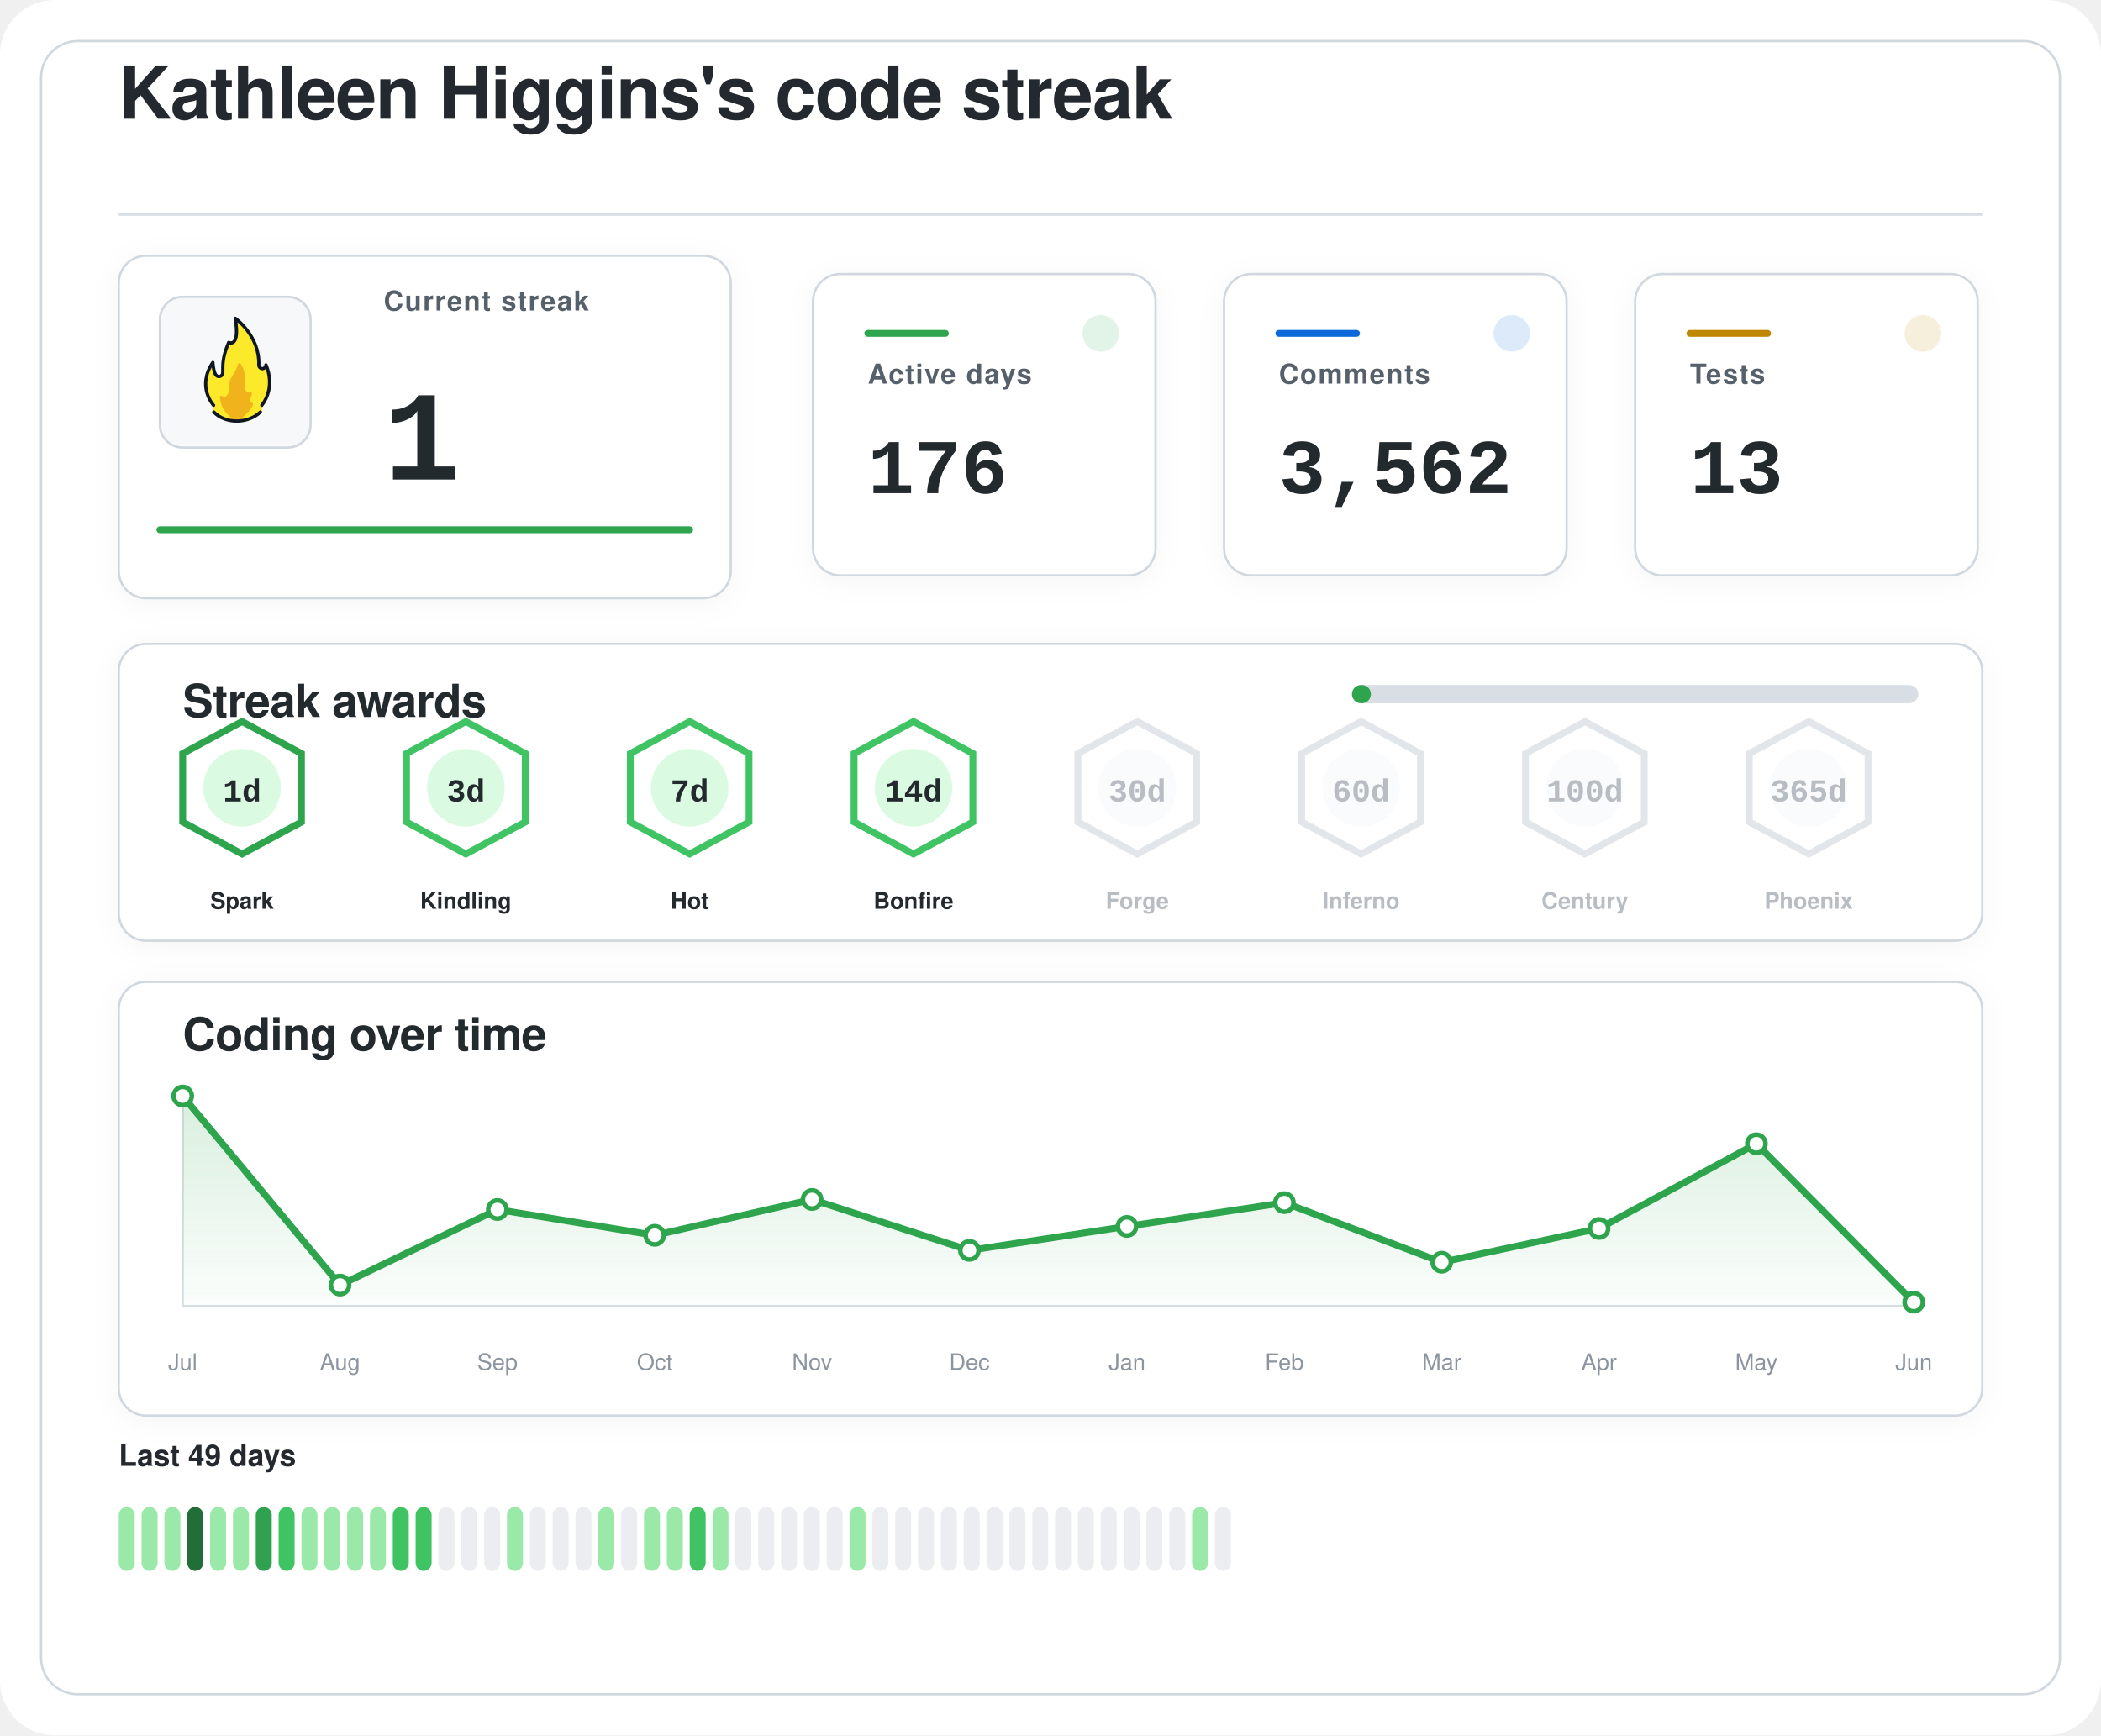
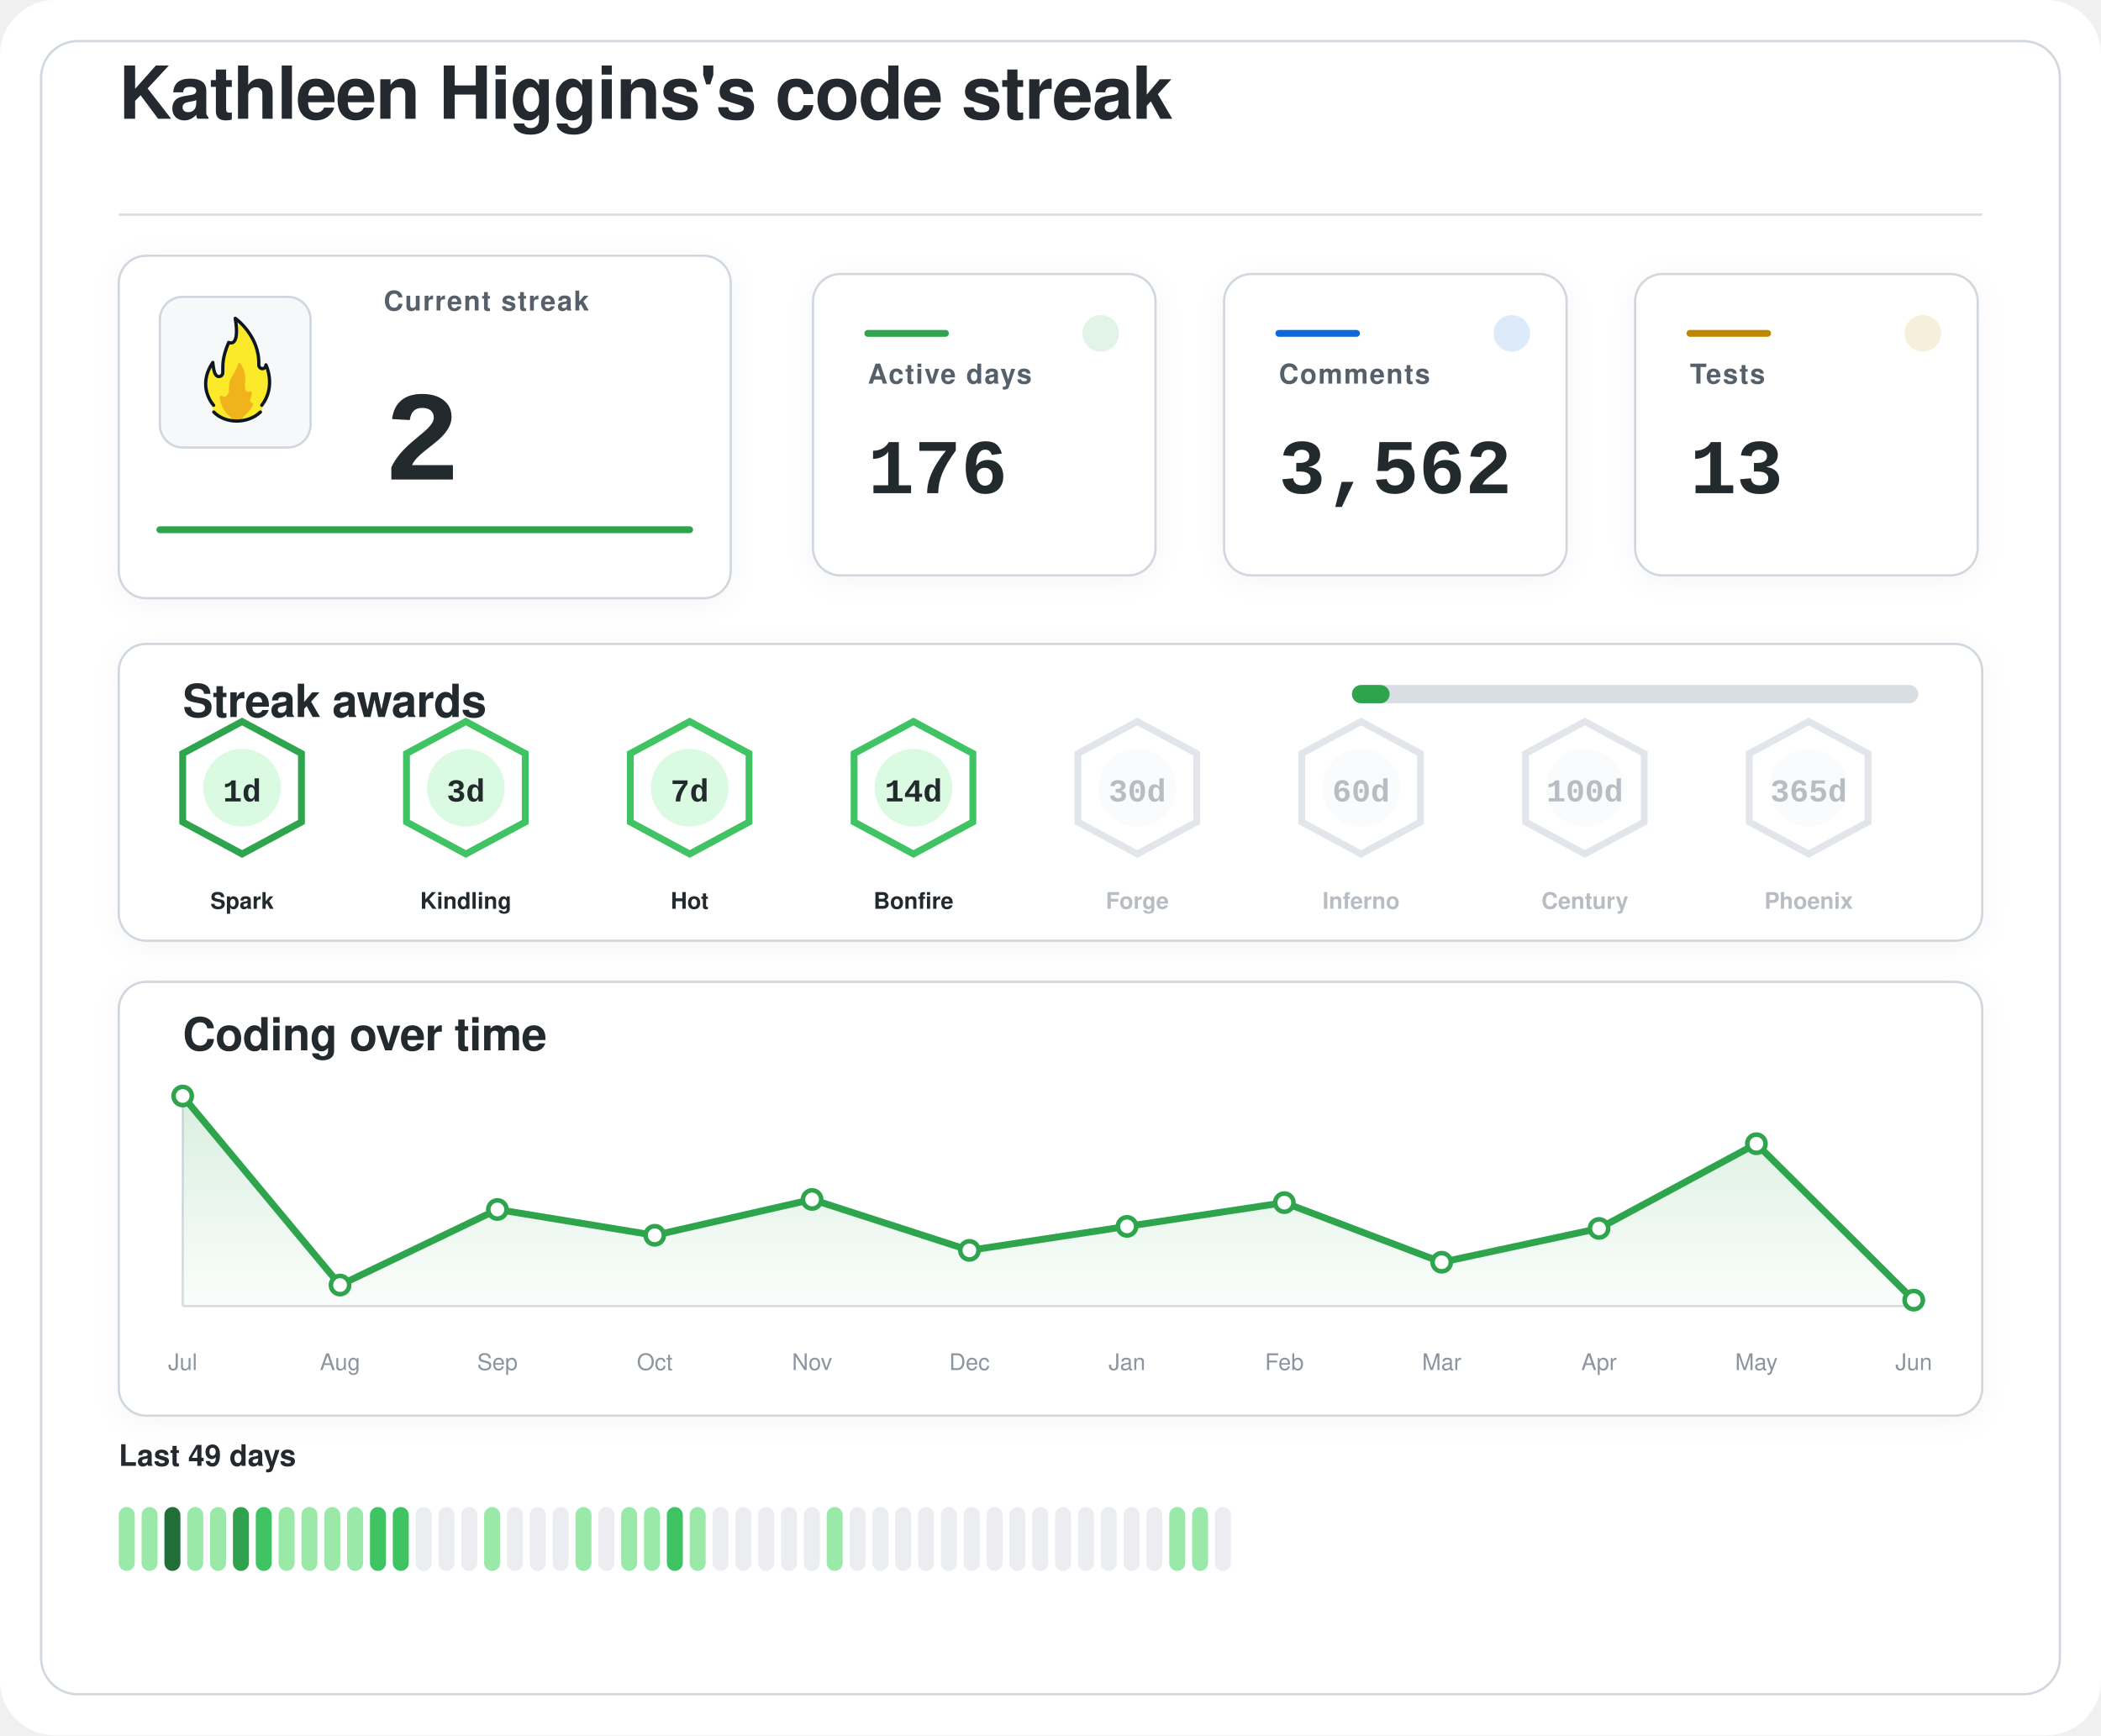
<svg xmlns="http://www.w3.org/2000/svg" width="920" height="760" viewBox="0 0 920 760" role="img" aria-labelledby="title desc">
  <defs>
    <filter id="softShadow" x="-20%" y="-20%" width="140%" height="140%">
      <feDropShadow dx="0" dy="2" stdDeviation="6" flood-color="#1f2328" flood-opacity="0.04" />
    </filter>
    <linearGradient id="chartWash" x1="0%" y1="0%" x2="0%" y2="100%">
      <stop offset="0%" stop-color="#2da44e" stop-opacity="0.18" />
      <stop offset="100%" stop-color="#2da44e" stop-opacity="0.02" />
    </linearGradient>
  </defs>
  <rect width="920" height="760" rx="24" fill="#ffffff" />
  <rect x="18" y="18" width="884" height="724" rx="16" fill="#ffffff" stroke="#d0d7de" stroke-width="1" />
  <g transform="translate(52 52)">
    <text x="0" y="0" fill="#24292f" font-family="-apple-system, BlinkMacSystemFont, 'Segoe UI', Helvetica, Arial, sans-serif" font-size="32" font-weight="600" letter-spacing="-0.4">
    Kathleen Higgins's code streak
  </text>
    <line x1="0" y1="42" x2="816" y2="42" stroke="#d8dee4" stroke-width="1" />
  </g>
  <g filter="url(#softShadow)">
    <rect x="52" y="112" width="268" height="150" rx="12" fill="#ffffff" stroke="#d0d7de" stroke-width="1" />
    <rect x="70" y="130" width="66" height="66" rx="10" fill="#f6f8fa" stroke="#d0d7de" stroke-width="1" />
    <g transform="translate(78 136) scale(0.7222)">
      <path fill="#FCEA2B" d="M51.334,58.302c7.563-9.789,4.032-21.872,2.446-25.569c-0.18-0.419-0.93-0.557-0.982-0.101c-0.122,1.08-0.406,2.361-2.004,1.974c-0.82-0.199-1.348-0.556-1.348-1.88c0.511-15.049-10.511-25.297-14.346-28.536c-0.51-0.431-1.267,0.029-1.159,0.704c2.456,15.335-1.608,14.285-3.099,13.819c-0.259-0.081-0.541,0.055-0.66,0.307c-4.588,9.701-3.411,14.265-3.519,17.445c0,0.257,0,0.687,0,0.958c0,1.746-1.415,2.582-2.561,2.071c-2.054-0.916-2.405-6.373-2.413-7.824c-0.004-0.683-0.809-0.879-1.202-0.332c-8.805,12.267-2.325,23.197-0.082,26.317c0.646,0.898,0.902,2.075,0.535,3.13c-0.041,0.118-0.09,0.235-0.146,0.349c-0.399,0.798,0.671,1.4,0.671,1.4c1.315,1.234,5.465,5.181,14.282,5.181c7.134-0,11.948-3.059,13.83-4.725c0.883-0.781,1.276-0.859,1.273-1.683C50.846,60.324,50.824,58.807,51.334,58.302" />
      <path fill="#F1B31C" d="M36.294,32.558c-0.295,1.461-1.32,4.002-4.207,8.35c-0.059,0.106-0.117,0.21-0.176,0.317c-0.309,0.689-1.355,3.341-1.062,7.051c-0,0.002-0.573,4.337-2.977,3.976c-0.509-0.077-0.921-0.251-1.254-0.477c-0.611-0.416-1.423,0.108-1.349,0.853c0.32,3.192,1.603,8.082,6.153,11.672c0,0,1.283,1.06,1.442,1.975c0.005,0.03,0.029,0.051,0.059,0.051l5.274,0c0.183,0,0.208-0.024,0.213-0.059c0.036-0.24,0.364-1.25,3.202-3.773c1.997-1.775,3.165-3.898,3.742-5.348c0.205-0.514-0.101-1.117-0.639-1.207c-0.344-0.057-0.713-0.36-1.013-1.184c-0.006-0.024-0.217-0.838,0.601-2.559c0.381-0.801,0.424-1.665,0.36-2.365c-0.058-0.632-0.723-0.998-1.282-0.716c-0.784,0.397-1.869,0.53-2.599-1.075c0,0-0.658-1.566-0.086-5.452c0.437-2.966-1.011-7.862-2.828-10.375C37.419,31.589,36.446,31.803,36.294,32.558z" />
      <path fill="none" stroke="#101820" stroke-linecap="round" stroke-linejoin="round" stroke-width="2" d="M21.63,61.556c3.479,3.611,8.67,5.475,13.992,5.475c5.055,0,10.708-1.962,14.241-5.468" />
      <path fill="none" stroke="#101820" stroke-linecap="round" stroke-linejoin="round" stroke-width="2" d="M21.511,57.456c0,0-10.532-11.201-0.455-25.979c0,0,0.197,4.059,1.255,6.582c0.483,1.036,1.212,1.957,2.349,1.957c1.335,0,2.418-0.897,2.418-2.571c0-0.26,0-0.672,0-0.918c0.105-3.1-0.525-7.666,3.571-17.19c0,0,7.037,3.784,3.991-14.612c0,0,14.88,10.442,14.276,28.217c0,1.269,0.968,2.298,2.162,2.298s2.162-1.029,2.162-2.298c0.075,0.134,6.322,13.078-2.514,24.515" />
    </g>
    <text x="168" y="136" fill="#57606a" font-family="-apple-system, BlinkMacSystemFont, 'Segoe UI', Helvetica, Arial, sans-serif" font-size="12" font-weight="600" letter-spacing="0.6">
    Current streak
  </text>
    <text x="168" y="210" fill="#24292f" font-family="ui-monospace, SFMono-Regular, 'SF Mono', Consolas, 'Liberation Mono', Menlo, monospace" font-size="56" font-weight="700">
-     1
+     2
  </text>
    <line x1="70" y1="232" x2="302" y2="232" stroke="#2da44e" stroke-width="3" stroke-linecap="round" />
  </g>
  <g filter="url(#softShadow)">
    <rect x="356" y="120" width="150" height="132" rx="12" fill="#ffffff" stroke="#d0d7de" stroke-width="1" />
    <circle cx="482" cy="146" r="8" fill="#2da44e" opacity="0.14" />
    <line x1="380" y1="146" x2="414" y2="146" stroke="#2da44e" stroke-width="3" stroke-linecap="round" />
    <text x="380" y="168" fill="#57606a" font-family="-apple-system, BlinkMacSystemFont, 'Segoe UI', Helvetica, Arial, sans-serif" font-size="12" font-weight="600" letter-spacing="0.6">
    Active days
  </text>
    <text x="380" y="216" fill="#24292f" font-family="ui-monospace, SFMono-Regular, 'SF Mono', Consolas, 'Liberation Mono', Menlo, monospace" font-size="34" font-weight="700">
    176
  </text>
  </g>
  <g filter="url(#softShadow)">
    <rect x="536" y="120" width="150" height="132" rx="12" fill="#ffffff" stroke="#d0d7de" stroke-width="1" />
    <circle cx="662" cy="146" r="8" fill="#0969da" opacity="0.14" />
    <line x1="560" y1="146" x2="594" y2="146" stroke="#0969da" stroke-width="3" stroke-linecap="round" />
    <text x="560" y="168" fill="#57606a" font-family="-apple-system, BlinkMacSystemFont, 'Segoe UI', Helvetica, Arial, sans-serif" font-size="12" font-weight="600" letter-spacing="0.6">
    Comments
  </text>
    <text x="560" y="216" fill="#24292f" font-family="ui-monospace, SFMono-Regular, 'SF Mono', Consolas, 'Liberation Mono', Menlo, monospace" font-size="34" font-weight="700">
    3,562
  </text>
  </g>
  <g filter="url(#softShadow)">
    <rect x="716" y="120" width="150" height="132" rx="12" fill="#ffffff" stroke="#d0d7de" stroke-width="1" />
    <circle cx="842" cy="146" r="8" fill="#bf8700" opacity="0.14" />
    <line x1="740" y1="146" x2="774" y2="146" stroke="#bf8700" stroke-width="3" stroke-linecap="round" />
    <text x="740" y="168" fill="#57606a" font-family="-apple-system, BlinkMacSystemFont, 'Segoe UI', Helvetica, Arial, sans-serif" font-size="12" font-weight="600" letter-spacing="0.6">
    Tests
  </text>
    <text x="740" y="216" fill="#24292f" font-family="ui-monospace, SFMono-Regular, 'SF Mono', Consolas, 'Liberation Mono', Menlo, monospace" font-size="34" font-weight="700">
    13
  </text>
  </g>
  <g filter="url(#softShadow)">
    <rect x="52" y="282" width="816" height="130" rx="12" fill="#ffffff" stroke="#d0d7de" stroke-width="1" />
    <text x="80" y="314" fill="#24292f" font-family="-apple-system, BlinkMacSystemFont, 'Segoe UI', Helvetica, Arial, sans-serif" font-size="20" font-weight="600" letter-spacing="-0.2">
    Streak awards
  </text>
    <rect x="592" y="300" width="248" height="8" rx="4" fill="#d8dee4" />
-     <rect x="592" y="300" width="8.3" height="8" rx="4" fill="#2da44e" />
+     <rect x="592" y="300" width="16.5" height="8" rx="4" fill="#2da44e" />
    <g opacity="1">
      <path d="M106 316 L132 330 L132 360 L106 374 L80 360 L80 330 Z" fill="#ffffff" stroke="#2da44e" stroke-width="3" />
      <circle cx="106" cy="345" r="17" fill="#dafbe1" />
      <text x="106" y="351" text-anchor="middle" fill="#24292f" font-family="ui-monospace, SFMono-Regular, 'SF Mono', Consolas, 'Liberation Mono', Menlo, monospace" font-size="14" font-weight="800">
    1d
  </text>
      <text x="106" y="398" text-anchor="middle" fill="#24292f" font-family="-apple-system, BlinkMacSystemFont, 'Segoe UI', Helvetica, Arial, sans-serif" font-size="10" font-weight="700">
    Spark
  </text>
    </g>
    <g opacity="1">
      <path d="M204 316 L230 330 L230 360 L204 374 L178 360 L178 330 Z" fill="#ffffff" stroke="#40c463" stroke-width="3" />
      <circle cx="204" cy="345" r="17" fill="#dafbe1" />
      <text x="204" y="351" text-anchor="middle" fill="#24292f" font-family="ui-monospace, SFMono-Regular, 'SF Mono', Consolas, 'Liberation Mono', Menlo, monospace" font-size="14" font-weight="800">
    3d
  </text>
      <text x="204" y="398" text-anchor="middle" fill="#24292f" font-family="-apple-system, BlinkMacSystemFont, 'Segoe UI', Helvetica, Arial, sans-serif" font-size="10" font-weight="700">
    Kindling
  </text>
    </g>
    <g opacity="1">
      <path d="M302 316 L328 330 L328 360 L302 374 L276 360 L276 330 Z" fill="#ffffff" stroke="#40c463" stroke-width="3" />
      <circle cx="302" cy="345" r="17" fill="#dafbe1" />
      <text x="302" y="351" text-anchor="middle" fill="#24292f" font-family="ui-monospace, SFMono-Regular, 'SF Mono', Consolas, 'Liberation Mono', Menlo, monospace" font-size="14" font-weight="800">
    7d
  </text>
      <text x="302" y="398" text-anchor="middle" fill="#24292f" font-family="-apple-system, BlinkMacSystemFont, 'Segoe UI', Helvetica, Arial, sans-serif" font-size="10" font-weight="700">
    Hot
  </text>
    </g>
    <g opacity="1">
      <path d="M400 316 L426 330 L426 360 L400 374 L374 360 L374 330 Z" fill="#ffffff" stroke="#40c463" stroke-width="3" />
      <circle cx="400" cy="345" r="17" fill="#dafbe1" />
      <text x="400" y="351" text-anchor="middle" fill="#24292f" font-family="ui-monospace, SFMono-Regular, 'SF Mono', Consolas, 'Liberation Mono', Menlo, monospace" font-size="14" font-weight="800">
    14d
  </text>
      <text x="400" y="398" text-anchor="middle" fill="#24292f" font-family="-apple-system, BlinkMacSystemFont, 'Segoe UI', Helvetica, Arial, sans-serif" font-size="10" font-weight="700">
    Bonfire
  </text>
    </g>
    <g opacity="0.62">
      <path d="M498 316 L524 330 L524 360 L498 374 L472 360 L472 330 Z" fill="#ffffff" stroke="#d0d7de" stroke-width="3" />
      <circle cx="498" cy="345" r="17" fill="#f6f8fa" />
      <text x="498" y="351" text-anchor="middle" fill="#8c959f" font-family="ui-monospace, SFMono-Regular, 'SF Mono', Consolas, 'Liberation Mono', Menlo, monospace" font-size="14" font-weight="800">
    30d
  </text>
      <text x="498" y="398" text-anchor="middle" fill="#8c959f" font-family="-apple-system, BlinkMacSystemFont, 'Segoe UI', Helvetica, Arial, sans-serif" font-size="10" font-weight="700">
    Forge
  </text>
    </g>
    <g opacity="0.62">
      <path d="M596 316 L622 330 L622 360 L596 374 L570 360 L570 330 Z" fill="#ffffff" stroke="#d0d7de" stroke-width="3" />
      <circle cx="596" cy="345" r="17" fill="#f6f8fa" />
      <text x="596" y="351" text-anchor="middle" fill="#8c959f" font-family="ui-monospace, SFMono-Regular, 'SF Mono', Consolas, 'Liberation Mono', Menlo, monospace" font-size="14" font-weight="800">
    60d
  </text>
      <text x="596" y="398" text-anchor="middle" fill="#8c959f" font-family="-apple-system, BlinkMacSystemFont, 'Segoe UI', Helvetica, Arial, sans-serif" font-size="10" font-weight="700">
    Inferno
  </text>
    </g>
    <g opacity="0.62">
      <path d="M694 316 L720 330 L720 360 L694 374 L668 360 L668 330 Z" fill="#ffffff" stroke="#d0d7de" stroke-width="3" />
      <circle cx="694" cy="345" r="17" fill="#f6f8fa" />
      <text x="694" y="351" text-anchor="middle" fill="#8c959f" font-family="ui-monospace, SFMono-Regular, 'SF Mono', Consolas, 'Liberation Mono', Menlo, monospace" font-size="14" font-weight="800">
    100d
  </text>
      <text x="694" y="398" text-anchor="middle" fill="#8c959f" font-family="-apple-system, BlinkMacSystemFont, 'Segoe UI', Helvetica, Arial, sans-serif" font-size="10" font-weight="700">
    Century
  </text>
    </g>
    <g opacity="0.62">
      <path d="M792 316 L818 330 L818 360 L792 374 L766 360 L766 330 Z" fill="#ffffff" stroke="#d0d7de" stroke-width="3" />
      <circle cx="792" cy="345" r="17" fill="#f6f8fa" />
      <text x="792" y="351" text-anchor="middle" fill="#8c959f" font-family="ui-monospace, SFMono-Regular, 'SF Mono', Consolas, 'Liberation Mono', Menlo, monospace" font-size="14" font-weight="800">
    365d
  </text>
      <text x="792" y="398" text-anchor="middle" fill="#8c959f" font-family="-apple-system, BlinkMacSystemFont, 'Segoe UI', Helvetica, Arial, sans-serif" font-size="10" font-weight="700">
    Phoenix
  </text>
    </g>
  </g>
  <g filter="url(#softShadow)">
    <rect x="52" y="430" width="816" height="190" rx="12" fill="#ffffff" stroke="#d0d7de" stroke-width="1" />
    <text x="80" y="460" fill="#24292f" font-family="-apple-system, BlinkMacSystemFont, 'Segoe UI', Helvetica, Arial, sans-serif" font-size="20" font-weight="600" letter-spacing="-0.2">
    Coding over time
  </text>
    <line x1="80" y1="572" x2="838" y2="572" stroke="#d8dee4" stroke-width="1" />
    <line x1="80" y1="480" x2="80" y2="572" stroke="#d8dee4" stroke-width="1" />
-     <path d="M 80,572 L 80.0,480.0 L 148.9,562.8 L 217.8,529.7 L 286.7,541.0 L 355.6,525.3 L 424.5,547.6 L 493.5,537.1 L 562.4,526.7 L 631.3,552.8 L 700.2,538.0 L 769.1,500.9 L 838.0,570.3 L 838,572 Z" fill="url(#chartWash)" />
-     <polyline points="80.0,480.0 148.9,562.8 217.8,529.7 286.7,541.0 355.6,525.3 424.5,547.6 493.5,537.1 562.4,526.7 631.3,552.8 700.2,538.0 769.1,500.9 838.0,570.3" fill="none" stroke="#2da44e" stroke-width="3" stroke-linecap="round" stroke-linejoin="round" />
+     <path d="M 80,572 L 80.0,480.0 L 148.9,562.8 L 217.8,529.7 L 286.7,541.0 L 355.6,525.3 L 424.5,547.6 L 493.5,537.1 L 562.4,526.7 L 631.3,552.8 L 700.2,538.0 L 769.1,500.9 L 838.0,569.4 L 838,572 Z" fill="url(#chartWash)" />
+     <polyline points="80.0,480.0 148.9,562.8 217.8,529.7 286.7,541.0 355.6,525.3 424.5,547.6 493.5,537.1 562.4,526.7 631.3,552.8 700.2,538.0 769.1,500.9 838.0,569.4" fill="none" stroke="#2da44e" stroke-width="3" stroke-linecap="round" stroke-linejoin="round" />
    <circle cx="80.0" cy="480.0" r="4" fill="#ffffff" stroke="#2da44e" stroke-width="2" />
    <circle cx="148.9" cy="562.8" r="4" fill="#ffffff" stroke="#2da44e" stroke-width="2" />
    <circle cx="217.8" cy="529.7" r="4" fill="#ffffff" stroke="#2da44e" stroke-width="2" />
    <circle cx="286.7" cy="541.0" r="4" fill="#ffffff" stroke="#2da44e" stroke-width="2" />
    <circle cx="355.6" cy="525.3" r="4" fill="#ffffff" stroke="#2da44e" stroke-width="2" />
    <circle cx="424.5" cy="547.6" r="4" fill="#ffffff" stroke="#2da44e" stroke-width="2" />
    <circle cx="493.5" cy="537.1" r="4" fill="#ffffff" stroke="#2da44e" stroke-width="2" />
    <circle cx="562.4" cy="526.7" r="4" fill="#ffffff" stroke="#2da44e" stroke-width="2" />
    <circle cx="631.3" cy="552.8" r="4" fill="#ffffff" stroke="#2da44e" stroke-width="2" />
    <circle cx="700.2" cy="538.0" r="4" fill="#ffffff" stroke="#2da44e" stroke-width="2" />
    <circle cx="769.1" cy="500.9" r="4" fill="#ffffff" stroke="#2da44e" stroke-width="2" />
-     <circle cx="838.0" cy="570.3" r="4" fill="#ffffff" stroke="#2da44e" stroke-width="2" />
+     <circle cx="838.0" cy="569.4" r="4" fill="#ffffff" stroke="#2da44e" stroke-width="2" />
    <text x="80.0" y="600" text-anchor="middle" fill="#8c959f" font-family="-apple-system, BlinkMacSystemFont, 'Segoe UI', Helvetica, Arial, sans-serif" font-size="10">Jul</text>
    <text x="148.9" y="600" text-anchor="middle" fill="#8c959f" font-family="-apple-system, BlinkMacSystemFont, 'Segoe UI', Helvetica, Arial, sans-serif" font-size="10">Aug</text>
    <text x="217.8" y="600" text-anchor="middle" fill="#8c959f" font-family="-apple-system, BlinkMacSystemFont, 'Segoe UI', Helvetica, Arial, sans-serif" font-size="10">Sep</text>
    <text x="286.7" y="600" text-anchor="middle" fill="#8c959f" font-family="-apple-system, BlinkMacSystemFont, 'Segoe UI', Helvetica, Arial, sans-serif" font-size="10">Oct</text>
    <text x="355.6" y="600" text-anchor="middle" fill="#8c959f" font-family="-apple-system, BlinkMacSystemFont, 'Segoe UI', Helvetica, Arial, sans-serif" font-size="10">Nov</text>
    <text x="424.5" y="600" text-anchor="middle" fill="#8c959f" font-family="-apple-system, BlinkMacSystemFont, 'Segoe UI', Helvetica, Arial, sans-serif" font-size="10">Dec</text>
    <text x="493.5" y="600" text-anchor="middle" fill="#8c959f" font-family="-apple-system, BlinkMacSystemFont, 'Segoe UI', Helvetica, Arial, sans-serif" font-size="10">Jan</text>
    <text x="562.4" y="600" text-anchor="middle" fill="#8c959f" font-family="-apple-system, BlinkMacSystemFont, 'Segoe UI', Helvetica, Arial, sans-serif" font-size="10">Feb</text>
    <text x="631.3" y="600" text-anchor="middle" fill="#8c959f" font-family="-apple-system, BlinkMacSystemFont, 'Segoe UI', Helvetica, Arial, sans-serif" font-size="10">Mar</text>
    <text x="700.2" y="600" text-anchor="middle" fill="#8c959f" font-family="-apple-system, BlinkMacSystemFont, 'Segoe UI', Helvetica, Arial, sans-serif" font-size="10">Apr</text>
    <text x="769.1" y="600" text-anchor="middle" fill="#8c959f" font-family="-apple-system, BlinkMacSystemFont, 'Segoe UI', Helvetica, Arial, sans-serif" font-size="10">May</text>
    <text x="838.0" y="600" text-anchor="middle" fill="#8c959f" font-family="-apple-system, BlinkMacSystemFont, 'Segoe UI', Helvetica, Arial, sans-serif" font-size="10">Jun</text>
  </g>
  <g>
    <text x="52" y="642" fill="#24292f" font-family="-apple-system, BlinkMacSystemFont, 'Segoe UI', Helvetica, Arial, sans-serif" font-size="13" font-weight="600">
    Last 49 days
  </text>
    <rect x="52" y="660" width="7" height="28" rx="3.5" fill="#9be9a8" />
    <rect x="62" y="660" width="7" height="28" rx="3.5" fill="#9be9a8" />
-     <rect x="72" y="660" width="7" height="28" rx="3.5" fill="#9be9a8" />
-     <rect x="82" y="660" width="7" height="28" rx="3.5" fill="#216e39" />
+     <rect x="72" y="660" width="7" height="28" rx="3.5" fill="#216e39" />
+     <rect x="82" y="660" width="7" height="28" rx="3.5" fill="#9be9a8" />
    <rect x="92" y="660" width="7" height="28" rx="3.5" fill="#9be9a8" />
-     <rect x="102" y="660" width="7" height="28" rx="3.5" fill="#9be9a8" />
-     <rect x="112" y="660" width="7" height="28" rx="3.5" fill="#30a14e" />
-     <rect x="122" y="660" width="7" height="28" rx="3.5" fill="#40c463" />
+     <rect x="102" y="660" width="7" height="28" rx="3.5" fill="#30a14e" />
+     <rect x="112" y="660" width="7" height="28" rx="3.5" fill="#40c463" />
+     <rect x="122" y="660" width="7" height="28" rx="3.5" fill="#9be9a8" />
    <rect x="132" y="660" width="7" height="28" rx="3.5" fill="#9be9a8" />
    <rect x="142" y="660" width="7" height="28" rx="3.5" fill="#9be9a8" />
    <rect x="152" y="660" width="7" height="28" rx="3.5" fill="#9be9a8" />
-     <rect x="162" y="660" width="7" height="28" rx="3.5" fill="#9be9a8" />
+     <rect x="162" y="660" width="7" height="28" rx="3.5" fill="#40c463" />
    <rect x="172" y="660" width="7" height="28" rx="3.5" fill="#40c463" />
-     <rect x="182" y="660" width="7" height="28" rx="3.5" fill="#40c463" />
+     <rect x="182" y="660" width="7" height="28" rx="3.5" fill="#ebedf0" />
    <rect x="192" y="660" width="7" height="28" rx="3.5" fill="#ebedf0" />
    <rect x="202" y="660" width="7" height="28" rx="3.5" fill="#ebedf0" />
-     <rect x="212" y="660" width="7" height="28" rx="3.5" fill="#ebedf0" />
-     <rect x="222" y="660" width="7" height="28" rx="3.5" fill="#9be9a8" />
+     <rect x="212" y="660" width="7" height="28" rx="3.5" fill="#9be9a8" />
+     <rect x="222" y="660" width="7" height="28" rx="3.5" fill="#ebedf0" />
    <rect x="232" y="660" width="7" height="28" rx="3.5" fill="#ebedf0" />
    <rect x="242" y="660" width="7" height="28" rx="3.5" fill="#ebedf0" />
-     <rect x="252" y="660" width="7" height="28" rx="3.5" fill="#ebedf0" />
-     <rect x="262" y="660" width="7" height="28" rx="3.5" fill="#9be9a8" />
-     <rect x="272" y="660" width="7" height="28" rx="3.5" fill="#ebedf0" />
+     <rect x="252" y="660" width="7" height="28" rx="3.5" fill="#9be9a8" />
+     <rect x="262" y="660" width="7" height="28" rx="3.5" fill="#ebedf0" />
+     <rect x="272" y="660" width="7" height="28" rx="3.5" fill="#9be9a8" />
    <rect x="282" y="660" width="7" height="28" rx="3.5" fill="#9be9a8" />
-     <rect x="292" y="660" width="7" height="28" rx="3.5" fill="#9be9a8" />
-     <rect x="302" y="660" width="7" height="28" rx="3.5" fill="#40c463" />
-     <rect x="312" y="660" width="7" height="28" rx="3.5" fill="#9be9a8" />
+     <rect x="292" y="660" width="7" height="28" rx="3.5" fill="#40c463" />
+     <rect x="302" y="660" width="7" height="28" rx="3.5" fill="#9be9a8" />
+     <rect x="312" y="660" width="7" height="28" rx="3.5" fill="#ebedf0" />
    <rect x="322" y="660" width="7" height="28" rx="3.5" fill="#ebedf0" />
    <rect x="332" y="660" width="7" height="28" rx="3.5" fill="#ebedf0" />
    <rect x="342" y="660" width="7" height="28" rx="3.5" fill="#ebedf0" />
    <rect x="352" y="660" width="7" height="28" rx="3.5" fill="#ebedf0" />
-     <rect x="362" y="660" width="7" height="28" rx="3.5" fill="#ebedf0" />
-     <rect x="372" y="660" width="7" height="28" rx="3.5" fill="#9be9a8" />
+     <rect x="362" y="660" width="7" height="28" rx="3.5" fill="#9be9a8" />
+     <rect x="372" y="660" width="7" height="28" rx="3.5" fill="#ebedf0" />
    <rect x="382" y="660" width="7" height="28" rx="3.5" fill="#ebedf0" />
    <rect x="392" y="660" width="7" height="28" rx="3.5" fill="#ebedf0" />
    <rect x="402" y="660" width="7" height="28" rx="3.5" fill="#ebedf0" />
    <rect x="412" y="660" width="7" height="28" rx="3.5" fill="#ebedf0" />
    <rect x="422" y="660" width="7" height="28" rx="3.5" fill="#ebedf0" />
    <rect x="432" y="660" width="7" height="28" rx="3.5" fill="#ebedf0" />
    <rect x="442" y="660" width="7" height="28" rx="3.5" fill="#ebedf0" />
    <rect x="452" y="660" width="7" height="28" rx="3.5" fill="#ebedf0" />
    <rect x="462" y="660" width="7" height="28" rx="3.5" fill="#ebedf0" />
    <rect x="472" y="660" width="7" height="28" rx="3.5" fill="#ebedf0" />
    <rect x="482" y="660" width="7" height="28" rx="3.5" fill="#ebedf0" />
    <rect x="492" y="660" width="7" height="28" rx="3.5" fill="#ebedf0" />
    <rect x="502" y="660" width="7" height="28" rx="3.5" fill="#ebedf0" />
-     <rect x="512" y="660" width="7" height="28" rx="3.5" fill="#ebedf0" />
+     <rect x="512" y="660" width="7" height="28" rx="3.5" fill="#9be9a8" />
    <rect x="522" y="660" width="7" height="28" rx="3.5" fill="#9be9a8" />
    <rect x="532" y="660" width="7" height="28" rx="3.5" fill="#ebedf0" />
  </g>
</svg>
